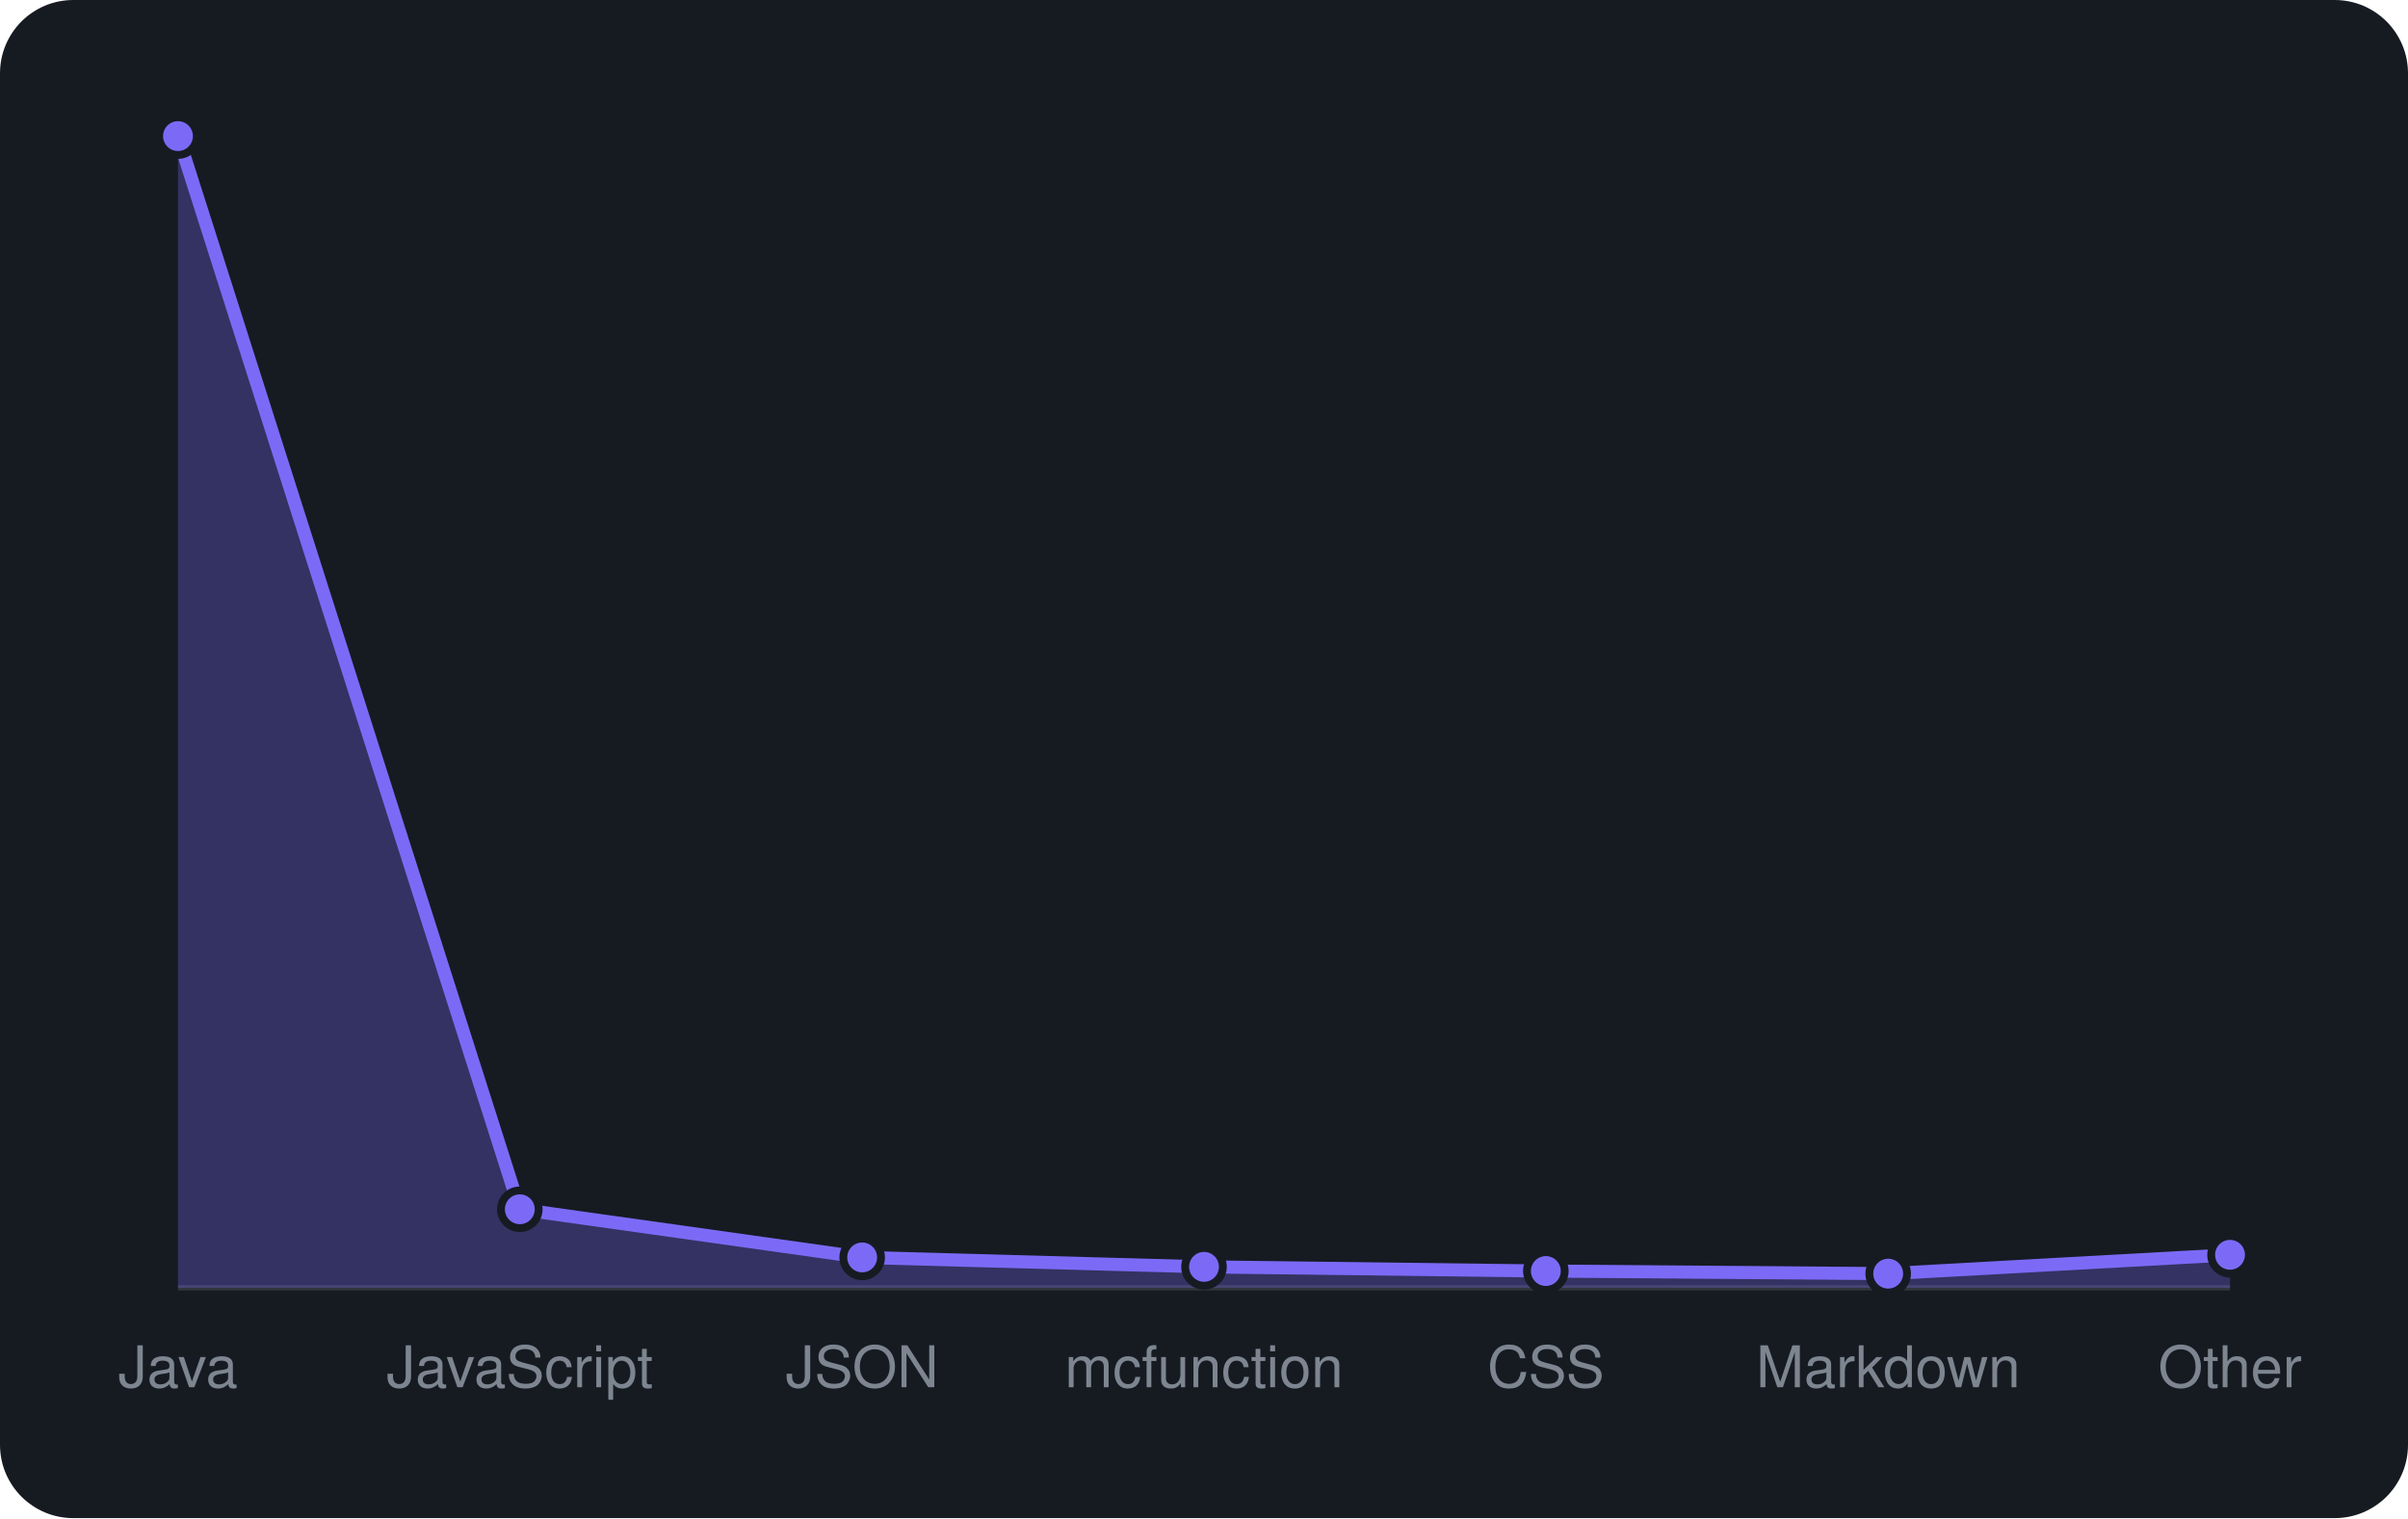
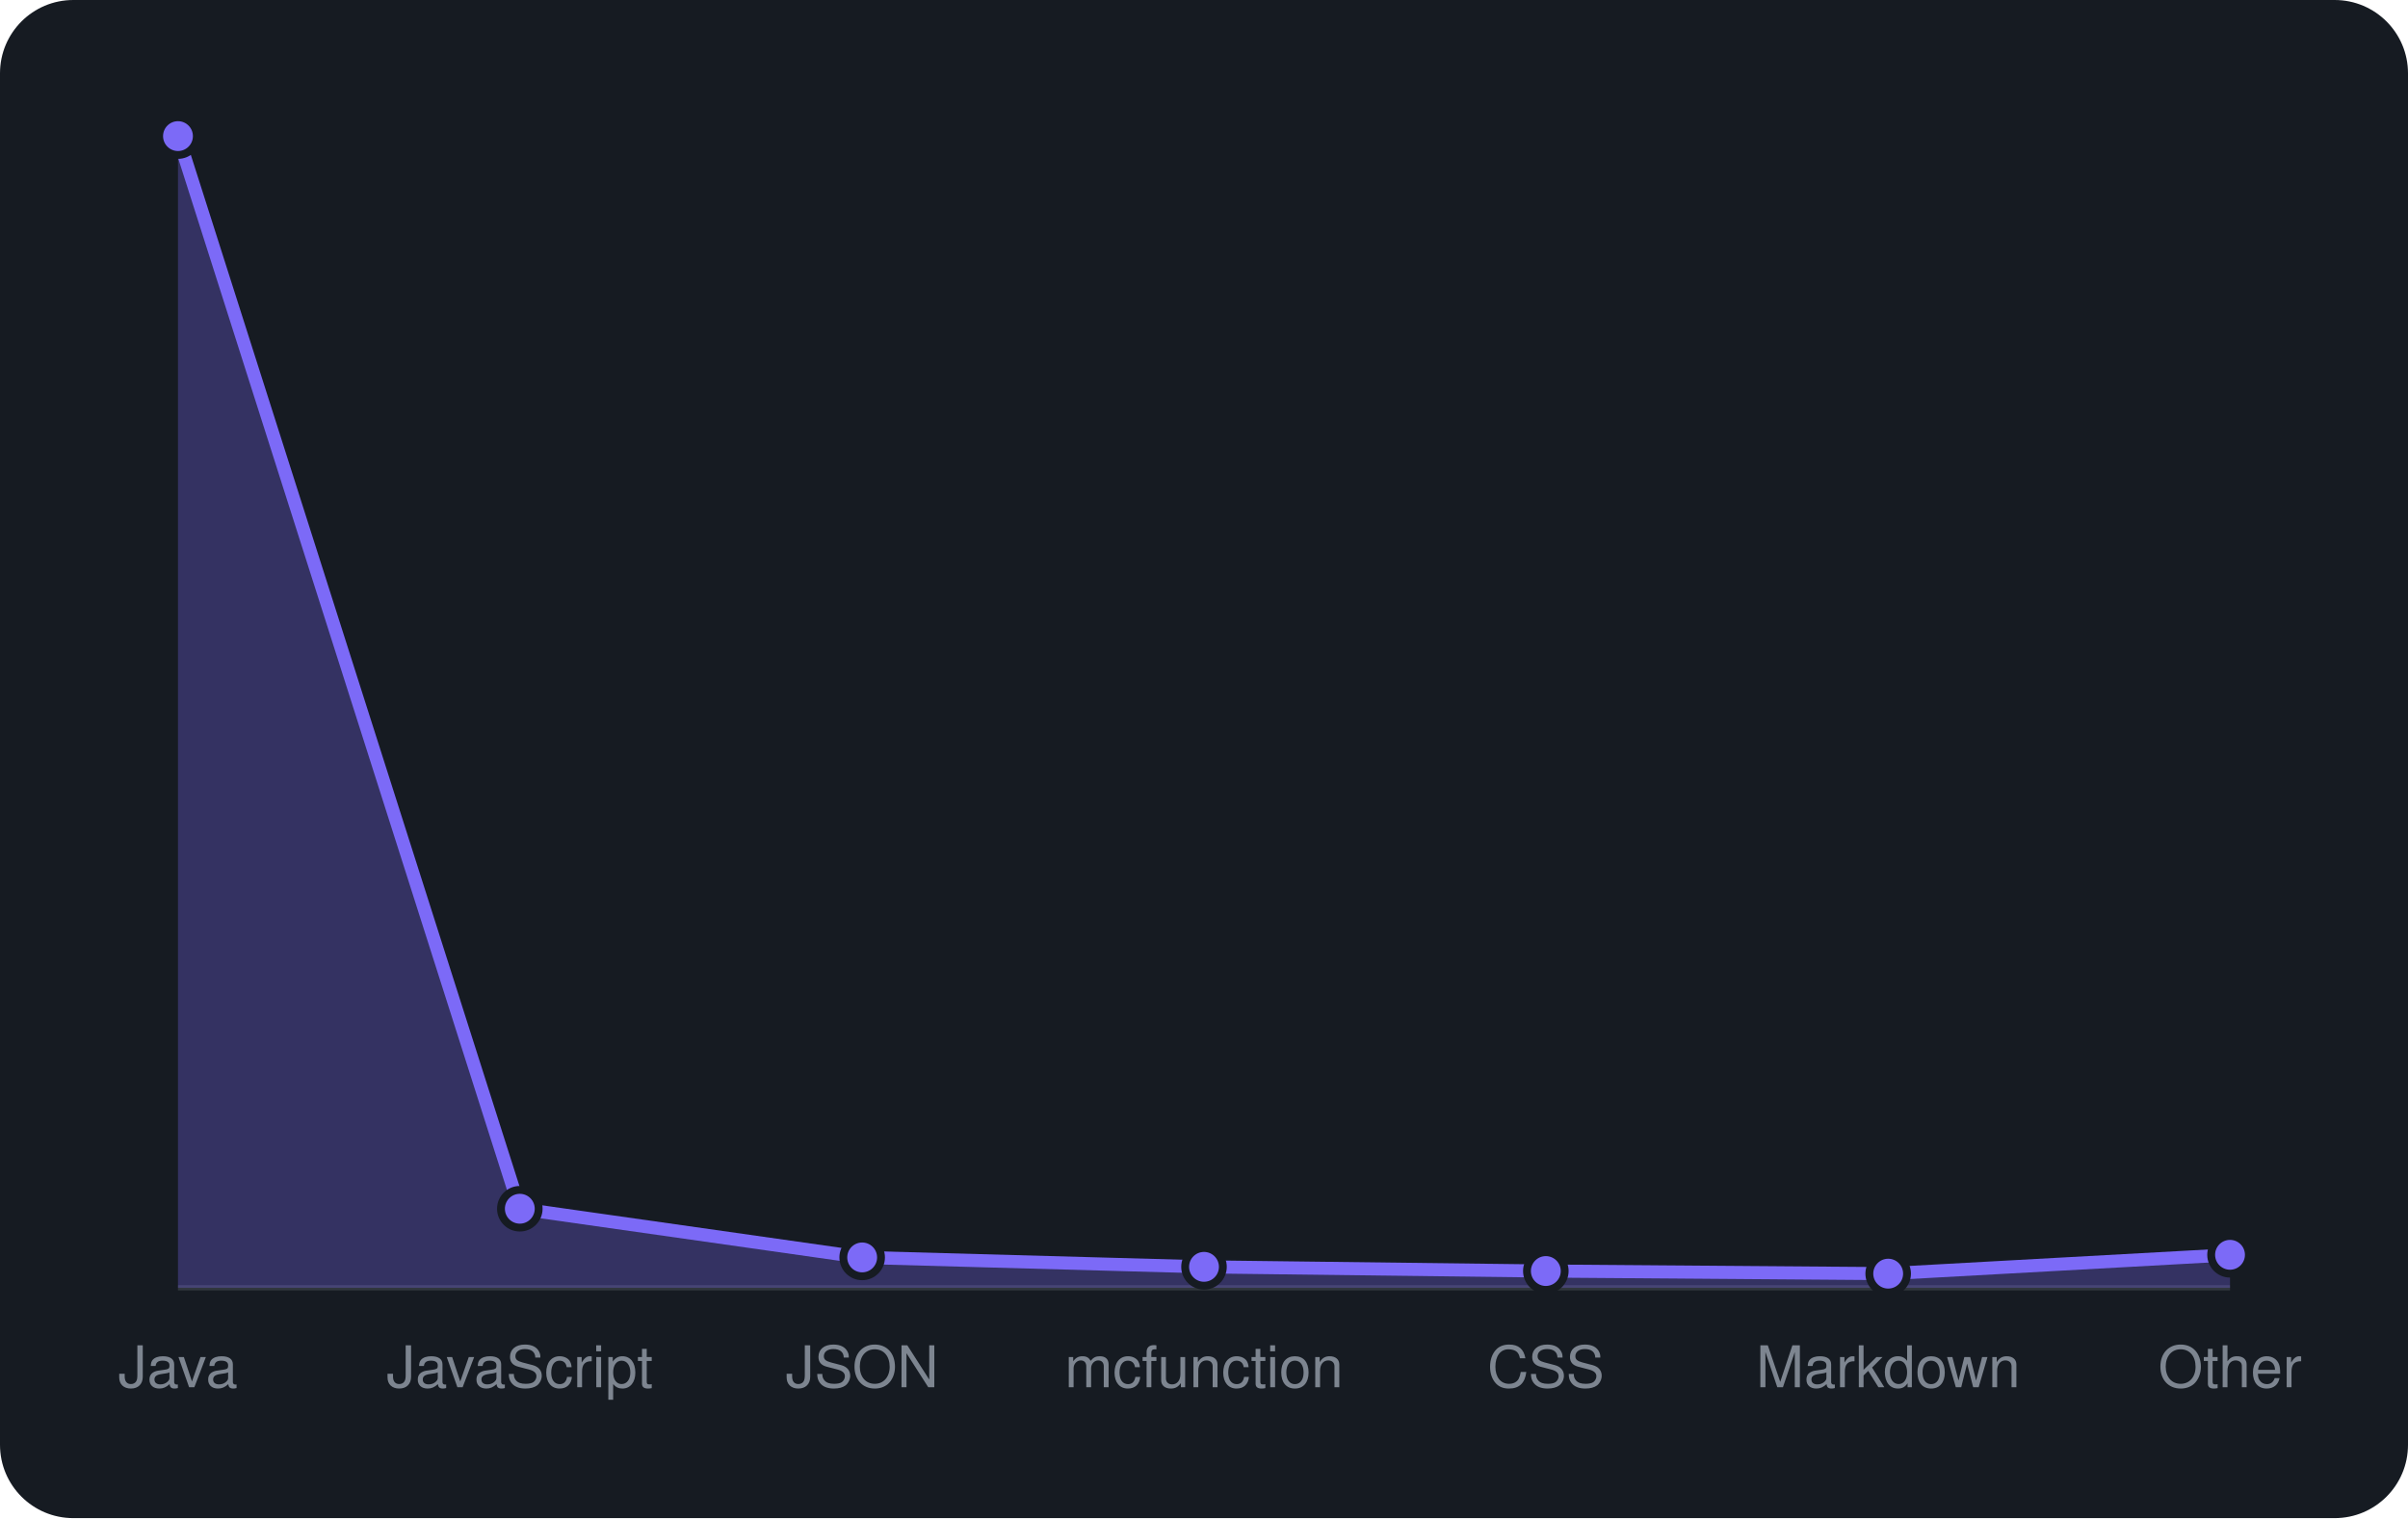
<svg xmlns="http://www.w3.org/2000/svg" viewBox="0 0 460 290" width="460" height="290" font-family="-apple-system,BlinkMacSystemFont,'Segoe UI',Helvetica,Arial,sans-serif">
  <rect width="460" height="290" rx="14" fill="#161b22" />
  <line x1="34" y1="246" x2="426" y2="246" stroke="#30363d" />
-   <path d="M34.0 246 L34.0 26.0L99.3 231.0L164.7 240.2L230.0 242.0L295.3 242.8L360.7 243.3L426.0 239.7 L426.0 246 Z" fill="rgba(124,106,247,0.3)" />
-   <path d="M34.0 26.0L99.3 231.0L164.7 240.2L230.0 242.0L295.3 242.8L360.7 243.3L426.0 239.7" fill="none" stroke="#7c6af7" stroke-width="2.5" stroke-linejoin="round" />
+   <path d="M34.0 246 L34.0 26.0L99.3 230.9L164.7 240.2L230.0 242.0L295.3 242.8L360.7 243.3L426.0 239.7 L426.0 246 Z" fill="rgba(124,106,247,0.3)" />
+   <path d="M34.0 26.0L99.3 230.9L164.7 240.2L230.0 242.0L295.3 242.8L360.7 243.3L426.0 239.7" fill="none" stroke="#7c6af7" stroke-width="2.5" stroke-linejoin="round" />
  <circle cx="34.0" cy="26.0" r="3.6" fill="#7c6af7" stroke="#161b22" stroke-width="1.5" />
-   <circle cx="99.3" cy="231.0" r="3.6" fill="#7c6af7" stroke="#161b22" stroke-width="1.5" />
+   <circle cx="99.3" cy="230.9" r="3.6" fill="#7c6af7" stroke="#161b22" stroke-width="1.5" />
  <circle cx="164.7" cy="240.2" r="3.6" fill="#7c6af7" stroke="#161b22" stroke-width="1.5" />
  <circle cx="230.0" cy="242.0" r="3.6" fill="#7c6af7" stroke="#161b22" stroke-width="1.5" />
  <circle cx="295.3" cy="242.8" r="3.6" fill="#7c6af7" stroke="#161b22" stroke-width="1.5" />
  <circle cx="360.7" cy="243.3" r="3.6" fill="#7c6af7" stroke="#161b22" stroke-width="1.5" />
  <circle cx="426.0" cy="239.7" r="3.6" fill="#7c6af7" stroke="#161b22" stroke-width="1.5" />
  <text x="34.0" y="265" text-anchor="middle" font-size="11" fill="#7d8590">Java</text>
  <text x="99.3" y="265" text-anchor="middle" font-size="11" fill="#7d8590">JavaScript</text>
  <text x="164.7" y="265" text-anchor="middle" font-size="11" fill="#7d8590">JSON</text>
  <text x="230.0" y="265" text-anchor="middle" font-size="11" fill="#7d8590">mcfunction</text>
  <text x="295.3" y="265" text-anchor="middle" font-size="11" fill="#7d8590">CSS</text>
  <text x="360.7" y="265" text-anchor="middle" font-size="11" fill="#7d8590">Markdown</text>
  <text x="426.0" y="265" text-anchor="middle" font-size="11" fill="#7d8590">Other</text>
</svg>
